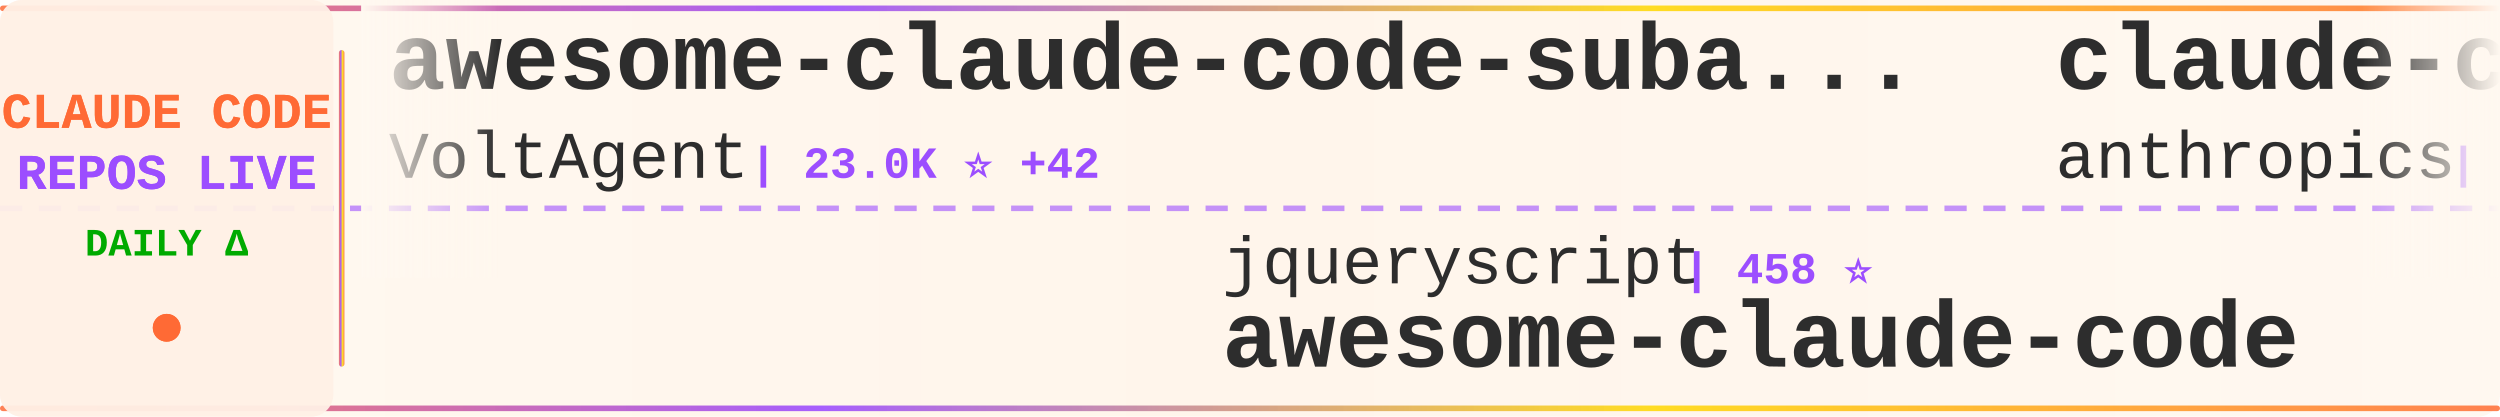
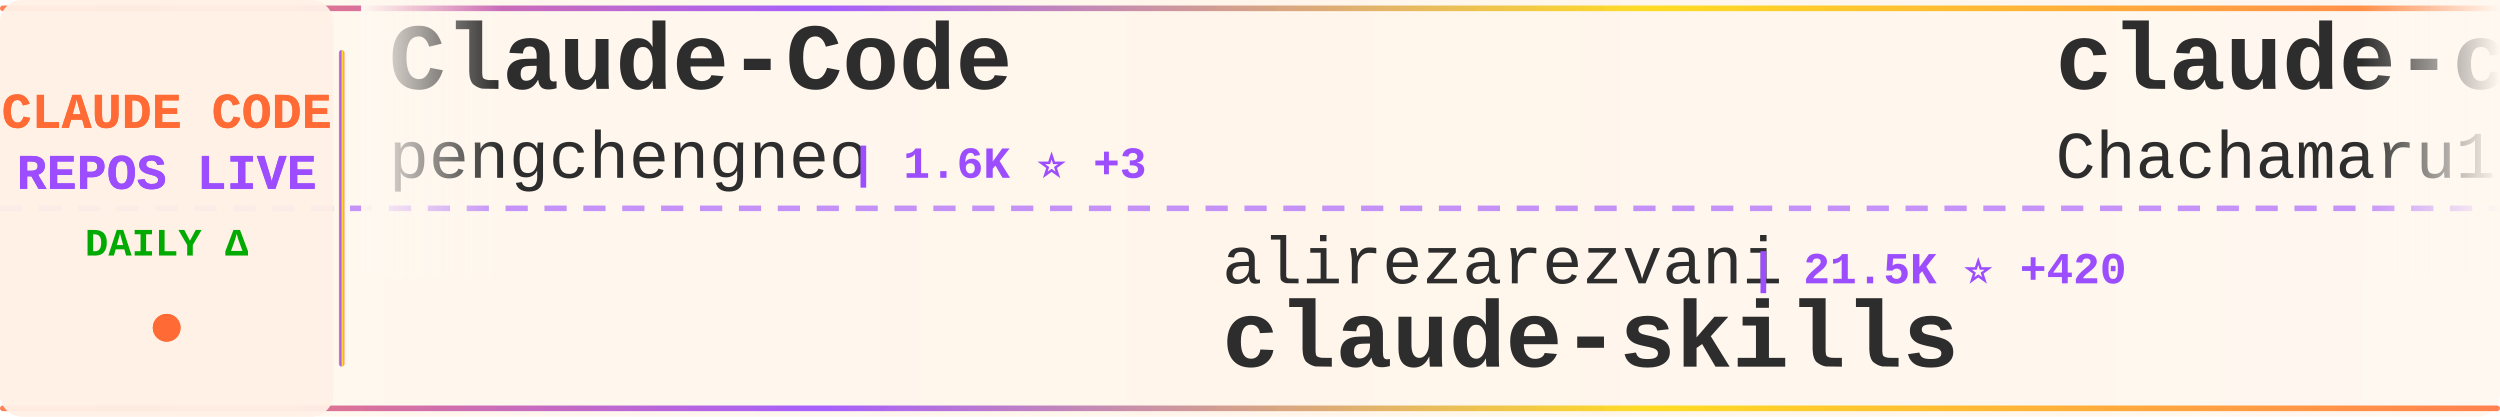
<svg xmlns="http://www.w3.org/2000/svg" width="900" height="150">
  <defs>
    <linearGradient id="tickerBg" x1="0%" y1="0%" x2="100%" y2="0%">
      <stop offset="0%" style="stop-color:#fff8f0;stop-opacity:0.98" />
      <stop offset="50%" style="stop-color:#fff5eb;stop-opacity:1" />
      <stop offset="100%" style="stop-color:#fff8f0;stop-opacity:0.98" />
    </linearGradient>
    <linearGradient id="borderGrad" x1="0%" y1="0%" x2="100%" y2="0%">
      <stop offset="0%" style="stop-color:#FF6B35;stop-opacity:0.85">
        <animate attributeName="stop-opacity" values="0.85;1;0.85" dur="2s" repeatCount="indefinite" />
      </stop>
      <stop offset="33%" style="stop-color:#9C4EFF;stop-opacity:0.9">
        <animate attributeName="stop-opacity" values="0.9;1;0.9" dur="2.2s" repeatCount="indefinite" />
      </stop>
      <stop offset="66%" style="stop-color:#FFD700;stop-opacity:0.85">
        <animate attributeName="stop-opacity" values="0.85;1;0.85" dur="1.8s" repeatCount="indefinite" />
      </stop>
      <stop offset="100%" style="stop-color:#FF6B35;stop-opacity:0.85">
        <animate attributeName="stop-opacity" values="0.85;1;0.85" dur="2s" repeatCount="indefinite" />
      </stop>
    </linearGradient>
    <filter id="textGlow">
      <feGaussianBlur stdDeviation="0.15" result="coloredBlur" />
      <feMerge>
        <feMergeNode in="coloredBlur" />
        <feMergeNode in="SourceGraphic" />
      </feMerge>
    </filter>
    <filter id="metricGlow">
      <feGaussianBlur stdDeviation="0.2" result="coloredBlur" />
      <feMerge>
        <feMergeNode in="coloredBlur" />
        <feMergeNode in="SourceGraphic" />
      </feMerge>
    </filter>
    <linearGradient id="leftFade" x1="0%" y1="0%" x2="100%" y2="0%">
      <stop offset="0%" style="stop-color:#fff8f0;stop-opacity:1" />
      <stop offset="100%" style="stop-color:#fff8f0;stop-opacity:0" />
    </linearGradient>
    <linearGradient id="rightFade" x1="0%" y1="0%" x2="100%" y2="0%">
      <stop offset="0%" style="stop-color:#fff8f0;stop-opacity:0" />
      <stop offset="100%" style="stop-color:#fff8f0;stop-opacity:1" />
    </linearGradient>
  </defs>
  <rect width="900" height="150" fill="url(#tickerBg)" rx="8" />
  <rect x="0" y="2" width="900" height="2" fill="url(#borderGrad)" rx="1" />
  <rect x="0" y="146" width="900" height="2" fill="url(#borderGrad)" rx="1" />
  <line x1="0" y1="75" x2="900" y2="75" stroke="#9C4EFF" stroke-width="2" stroke-dasharray="8 6" opacity="0.6" />
  <rect x="0" y="0" width="120" height="150" fill="#fff0e6" opacity="0.95" rx="8" />
  <text x="60" y="46" font-family="'Courier New', monospace" font-size="18" font-weight="bold" fill="#FF6B35" text-anchor="middle" filter="url(#textGlow)">
    CLAUDE CODE
  </text>
  <text x="60" y="68" font-family="'Courier New', monospace" font-size="18" font-weight="bold" fill="#9C4EFF" text-anchor="middle" filter="url(#textGlow)">
    REPOS LIVE
  </text>
  <text x="60" y="92" font-family="'Courier New', monospace" font-size="14" font-weight="bold" fill="#00aa00" text-anchor="middle">
    DAILY Δ
  </text>
  <circle cx="60" cy="118" r="5" fill="#FF6B35" filter="url(#metricGlow)">
    <animate attributeName="r" values="4;6;4" dur="1.5s" repeatCount="indefinite" />
    <animate attributeName="opacity" values="0.6;1;0.6" dur="1.5s" repeatCount="indefinite" />
  </circle>
  <rect x="122" y="18" width="2" height="114" fill="url(#borderGrad)" rx="1" />
  <clipPath id="tickerClip">
    <rect x="130" y="0" width="770" height="150" />
  </clipPath>
  <g clip-path="url(#tickerClip)">
    <g id="tickerItems">
      <animateTransform attributeName="transform" attributeType="XML" type="translate" from="0 0" to="-3000 0" dur="54s" repeatCount="indefinite" />
      <g transform="translate(0, 0)">
-         <text x="140" y="32" font-family="'Courier New', monospace" font-size="34" font-weight="bold" fill="#2d2d2d">awesome-claude-code-suba...</text>
-         <text x="140" y="64" font-family="'Courier New', monospace" font-size="24" font-weight="normal" fill="#2d2d2d" opacity="1.0">VoltAgent</text>
-         <text x="270" y="64" font-family="'Courier New', monospace" font-size="16" font-weight="bold" fill="#9C4EFF"> | 23.0K ⭐ +42</text>
+         <text x="140" y="32" font-family="'Courier New', monospace" font-size="34" font-weight="bold" fill="#2d2d2d">Claude-Code</text>
+         <text x="140" y="64" font-family="'Courier New', monospace" font-size="24" font-weight="normal" fill="#2d2d2d" opacity="1.0">pengchengneo</text>
+         <text x="306" y="64" font-family="'Courier New', monospace" font-size="16" font-weight="bold" fill="#9C4EFF"> | 1.6K ⭐ +3</text>
      </g>
      <g transform="translate(300, 0)">
-         <text x="140" y="102" font-family="'Courier New', monospace" font-size="24" font-weight="normal" fill="#2d2d2d" opacity="1.0">jqueryscript</text>
-         <text x="306" y="102" font-family="'Courier New', monospace" font-size="16" font-weight="bold" fill="#9C4EFF"> | 458 ⭐</text>
-         <text x="140" y="132" font-family="'Courier New', monospace" font-size="34" font-weight="bold" fill="#2d2d2d">awesome-claude-code</text>
+         <text x="140" y="102" font-family="'Courier New', monospace" font-size="24" font-weight="normal" fill="#2d2d2d" opacity="1.0">alirezarezvani</text>
+         <text x="330" y="102" font-family="'Courier New', monospace" font-size="16" font-weight="bold" fill="#9C4EFF"> | 21.5K ⭐ +420</text>
+         <text x="140" y="132" font-family="'Courier New', monospace" font-size="34" font-weight="bold" fill="#2d2d2d">claude-skills</text>
      </g>
      <g transform="translate(600, 0)">
-         <text x="140" y="32" font-family="'Courier New', monospace" font-size="34" font-weight="bold" fill="#2d2d2d">claude-code-security-rev...</text>
-         <text x="140" y="64" font-family="'Courier New', monospace" font-size="24" font-weight="normal" fill="#2d2d2d" opacity="1.0">anthropics</text>
-         <text x="282" y="64" font-family="'Courier New', monospace" font-size="16" font-weight="bold" fill="#9C4EFF"> | 5.5K ⭐ +10</text>
+         <text x="140" y="32" font-family="'Courier New', monospace" font-size="34" font-weight="bold" fill="#2d2d2d">claude-code-harness</text>
+         <text x="140" y="64" font-family="'Courier New', monospace" font-size="24" font-weight="normal" fill="#2d2d2d" opacity="1.0">Chachamaru127</text>
+         <text x="318" y="64" font-family="'Courier New', monospace" font-size="16" font-weight="bold" fill="#9C4EFF"> | 2.9K ⭐ +7</text>
      </g>
      <g transform="translate(900, 0)">
-         <text x="140" y="102" font-family="'Courier New', monospace" font-size="24" font-weight="normal" fill="#2d2d2d" opacity="1.0">musistudio</text>
-         <text x="282" y="102" font-family="'Courier New', monospace" font-size="16" font-weight="bold" fill="#9C4EFF"> | 35.7K ⭐ +63</text>
-         <text x="140" y="132" font-family="'Courier New', monospace" font-size="34" font-weight="bold" fill="#2d2d2d">claude-code-router</text>
+         <text x="140" y="102" font-family="'Courier New', monospace" font-size="24" font-weight="normal" fill="#2d2d2d" opacity="1.0">krusemediallc</text>
+         <text x="318" y="102" font-family="'Courier New', monospace" font-size="16" font-weight="bold" fill="#9C4EFF"> | 976 ⭐ +6</text>
+         <text x="140" y="132" font-family="'Courier New', monospace" font-size="34" font-weight="bold" fill="#2d2d2d">arcads-claude-code</text>
      </g>
      <g transform="translate(1200, 0)">
-         <text x="140" y="32" font-family="'Courier New', monospace" font-size="34" font-weight="bold" fill="#2d2d2d">claude-code-local</text>
-         <text x="140" y="64" font-family="'Courier New', monospace" font-size="24" font-weight="normal" fill="#2d2d2d" opacity="1.0">nicedreamzapp</text>
-         <text x="318" y="64" font-family="'Courier New', monospace" font-size="16" font-weight="bold" fill="#9C4EFF"> | 2.9K ⭐ +1</text>
+         <text x="140" y="32" font-family="'Courier New', monospace" font-size="34" font-weight="bold" fill="#2d2d2d">claude-code-infrastructu...</text>
+         <text x="140" y="64" font-family="'Courier New', monospace" font-size="24" font-weight="normal" fill="#2d2d2d" opacity="1.0">diet103</text>
+         <text x="246" y="64" font-family="'Courier New', monospace" font-size="16" font-weight="bold" fill="#9C4EFF"> | 9.7K ⭐ +1</text>
      </g>
      <g transform="translate(1500, 0)">
-         <text x="140" y="102" font-family="'Courier New', monospace" font-size="24" font-weight="normal" fill="#2d2d2d" opacity="1.0">davila7</text>
-         <text x="246" y="102" font-family="'Courier New', monospace" font-size="16" font-weight="bold" fill="#9C4EFF"> | 28.5K ⭐ +24</text>
-         <text x="140" y="132" font-family="'Courier New', monospace" font-size="34" font-weight="bold" fill="#2d2d2d">claude-code-templates</text>
+         <text x="140" y="102" font-family="'Courier New', monospace" font-size="24" font-weight="normal" fill="#2d2d2d" opacity="1.0">feiskyer</text>
+         <text x="258" y="102" font-family="'Courier New', monospace" font-size="16" font-weight="bold" fill="#9C4EFF"> | 1.6K ⭐ +7</text>
+         <text x="140" y="132" font-family="'Courier New', monospace" font-size="34" font-weight="bold" fill="#2d2d2d">claude-code-settings</text>
      </g>
      <g transform="translate(1800, 0)">
-         <text x="140" y="32" font-family="'Courier New', monospace" font-size="34" font-weight="bold" fill="#2d2d2d">claude-code-base-action</text>
-         <text x="140" y="64" font-family="'Courier New', monospace" font-size="24" font-weight="normal" fill="#2d2d2d" opacity="1.0">anthropics</text>
-         <text x="282" y="64" font-family="'Courier New', monospace" font-size="16" font-weight="bold" fill="#9C4EFF"> | 899 ⭐</text>
+         <text x="140" y="32" font-family="'Courier New', monospace" font-size="34" font-weight="bold" fill="#2d2d2d">Open-ClaudeCode</text>
+         <text x="140" y="64" font-family="'Courier New', monospace" font-size="24" font-weight="normal" fill="#2d2d2d" opacity="1.0">LING71671</text>
+         <text x="270" y="64" font-family="'Courier New', monospace" font-size="16" font-weight="bold" fill="#9C4EFF"> | 910 ⭐ +1</text>
      </g>
      <g transform="translate(2100, 0)">
-         <text x="140" y="102" font-family="'Courier New', monospace" font-size="24" font-weight="normal" fill="#2d2d2d" opacity="1.0">Yeachan-Heo</text>
-         <text x="294" y="102" font-family="'Courier New', monospace" font-size="16" font-weight="bold" fill="#9C4EFF"> | 37.5K ⭐ +51</text>
-         <text x="140" y="132" font-family="'Courier New', monospace" font-size="34" font-weight="bold" fill="#2d2d2d">oh-my-claudecode</text>
+         <text x="140" y="102" font-family="'Courier New', monospace" font-size="24" font-weight="normal" fill="#2d2d2d" opacity="1.0">Maciek-roboblog</text>
+         <text x="342" y="102" font-family="'Courier New', monospace" font-size="16" font-weight="bold" fill="#9C4EFF"> | 8.4K ⭐ +7</text>
+         <text x="140" y="132" font-family="'Courier New', monospace" font-size="34" font-weight="bold" fill="#2d2d2d">Claude-Code-Usage-Monito...</text>
      </g>
      <g transform="translate(2400, 0)">
-         <text x="140" y="32" font-family="'Courier New', monospace" font-size="34" font-weight="bold" fill="#2d2d2d">sc-claude-code-files</text>
-         <text x="140" y="64" font-family="'Courier New', monospace" font-size="24" font-weight="normal" fill="#2d2d2d" opacity="1.0">https-deeplearning-ai</text>
-         <text x="414" y="64" font-family="'Courier New', monospace" font-size="16" font-weight="bold" fill="#9C4EFF"> | 533 ⭐</text>
+         <text x="140" y="32" font-family="'Courier New', monospace" font-size="34" font-weight="bold" fill="#2d2d2d">claude-code-telegram</text>
+         <text x="140" y="64" font-family="'Courier New', monospace" font-size="24" font-weight="normal" fill="#2d2d2d" opacity="1.0">RichardAtCT</text>
+         <text x="294" y="64" font-family="'Courier New', monospace" font-size="16" font-weight="bold" fill="#9C4EFF"> | 2.7K ⭐ +2</text>
      </g>
      <g transform="translate(2700, 0)">
-         <text x="140" y="102" font-family="'Courier New', monospace" font-size="24" font-weight="normal" fill="#2d2d2d" opacity="1.0">ChrisWiles</text>
-         <text x="282" y="102" font-family="'Courier New', monospace" font-size="16" font-weight="bold" fill="#9C4EFF"> | 6.0K ⭐ +1</text>
-         <text x="140" y="132" font-family="'Courier New', monospace" font-size="34" font-weight="bold" fill="#2d2d2d">claude-code-showcase</text>
+         <text x="140" y="102" font-family="'Courier New', monospace" font-size="24" font-weight="normal" fill="#2d2d2d" opacity="1.0">huangjia2019</text>
+         <text x="306" y="102" font-family="'Courier New', monospace" font-size="16" font-weight="bold" fill="#9C4EFF"> | 951 ⭐ +8</text>
+         <text x="140" y="132" font-family="'Courier New', monospace" font-size="34" font-weight="bold" fill="#2d2d2d">claude-code-engineering</text>
      </g>
      <g transform="translate(3000, 0)">
-         <text x="140" y="32" font-family="'Courier New', monospace" font-size="34" font-weight="bold" fill="#2d2d2d">awesome-claude-code-suba...</text>
-         <text x="140" y="64" font-family="'Courier New', monospace" font-size="24" font-weight="normal" fill="#2d2d2d" opacity="1.0">VoltAgent</text>
-         <text x="270" y="64" font-family="'Courier New', monospace" font-size="16" font-weight="bold" fill="#9C4EFF"> | 23.0K ⭐ +42</text>
+         <text x="140" y="32" font-family="'Courier New', monospace" font-size="34" font-weight="bold" fill="#2d2d2d">Claude-Code</text>
+         <text x="140" y="64" font-family="'Courier New', monospace" font-size="24" font-weight="normal" fill="#2d2d2d" opacity="1.0">pengchengneo</text>
+         <text x="306" y="64" font-family="'Courier New', monospace" font-size="16" font-weight="bold" fill="#9C4EFF"> | 1.6K ⭐ +3</text>
      </g>
      <g transform="translate(3300, 0)">
-         <text x="140" y="102" font-family="'Courier New', monospace" font-size="24" font-weight="normal" fill="#2d2d2d" opacity="1.0">jqueryscript</text>
-         <text x="306" y="102" font-family="'Courier New', monospace" font-size="16" font-weight="bold" fill="#9C4EFF"> | 458 ⭐</text>
-         <text x="140" y="132" font-family="'Courier New', monospace" font-size="34" font-weight="bold" fill="#2d2d2d">awesome-claude-code</text>
+         <text x="140" y="102" font-family="'Courier New', monospace" font-size="24" font-weight="normal" fill="#2d2d2d" opacity="1.0">alirezarezvani</text>
+         <text x="330" y="102" font-family="'Courier New', monospace" font-size="16" font-weight="bold" fill="#9C4EFF"> | 21.5K ⭐ +420</text>
+         <text x="140" y="132" font-family="'Courier New', monospace" font-size="34" font-weight="bold" fill="#2d2d2d">claude-skills</text>
      </g>
      <g transform="translate(3600, 0)">
-         <text x="140" y="32" font-family="'Courier New', monospace" font-size="34" font-weight="bold" fill="#2d2d2d">claude-code-security-rev...</text>
-         <text x="140" y="64" font-family="'Courier New', monospace" font-size="24" font-weight="normal" fill="#2d2d2d" opacity="1.0">anthropics</text>
-         <text x="282" y="64" font-family="'Courier New', monospace" font-size="16" font-weight="bold" fill="#9C4EFF"> | 5.5K ⭐ +10</text>
+         <text x="140" y="32" font-family="'Courier New', monospace" font-size="34" font-weight="bold" fill="#2d2d2d">claude-code-harness</text>
+         <text x="140" y="64" font-family="'Courier New', monospace" font-size="24" font-weight="normal" fill="#2d2d2d" opacity="1.0">Chachamaru127</text>
+         <text x="318" y="64" font-family="'Courier New', monospace" font-size="16" font-weight="bold" fill="#9C4EFF"> | 2.9K ⭐ +7</text>
      </g>
      <g transform="translate(3900, 0)">
-         <text x="140" y="102" font-family="'Courier New', monospace" font-size="24" font-weight="normal" fill="#2d2d2d" opacity="1.0">musistudio</text>
-         <text x="282" y="102" font-family="'Courier New', monospace" font-size="16" font-weight="bold" fill="#9C4EFF"> | 35.7K ⭐ +63</text>
-         <text x="140" y="132" font-family="'Courier New', monospace" font-size="34" font-weight="bold" fill="#2d2d2d">claude-code-router</text>
+         <text x="140" y="102" font-family="'Courier New', monospace" font-size="24" font-weight="normal" fill="#2d2d2d" opacity="1.0">krusemediallc</text>
+         <text x="318" y="102" font-family="'Courier New', monospace" font-size="16" font-weight="bold" fill="#9C4EFF"> | 976 ⭐ +6</text>
+         <text x="140" y="132" font-family="'Courier New', monospace" font-size="34" font-weight="bold" fill="#2d2d2d">arcads-claude-code</text>
      </g>
    </g>
  </g>
  <rect x="130" y="0" width="50" height="100" fill="url(#leftFade)" />
  <rect x="850" y="0" width="50" height="100" fill="url(#rightFade)" />
</svg>
